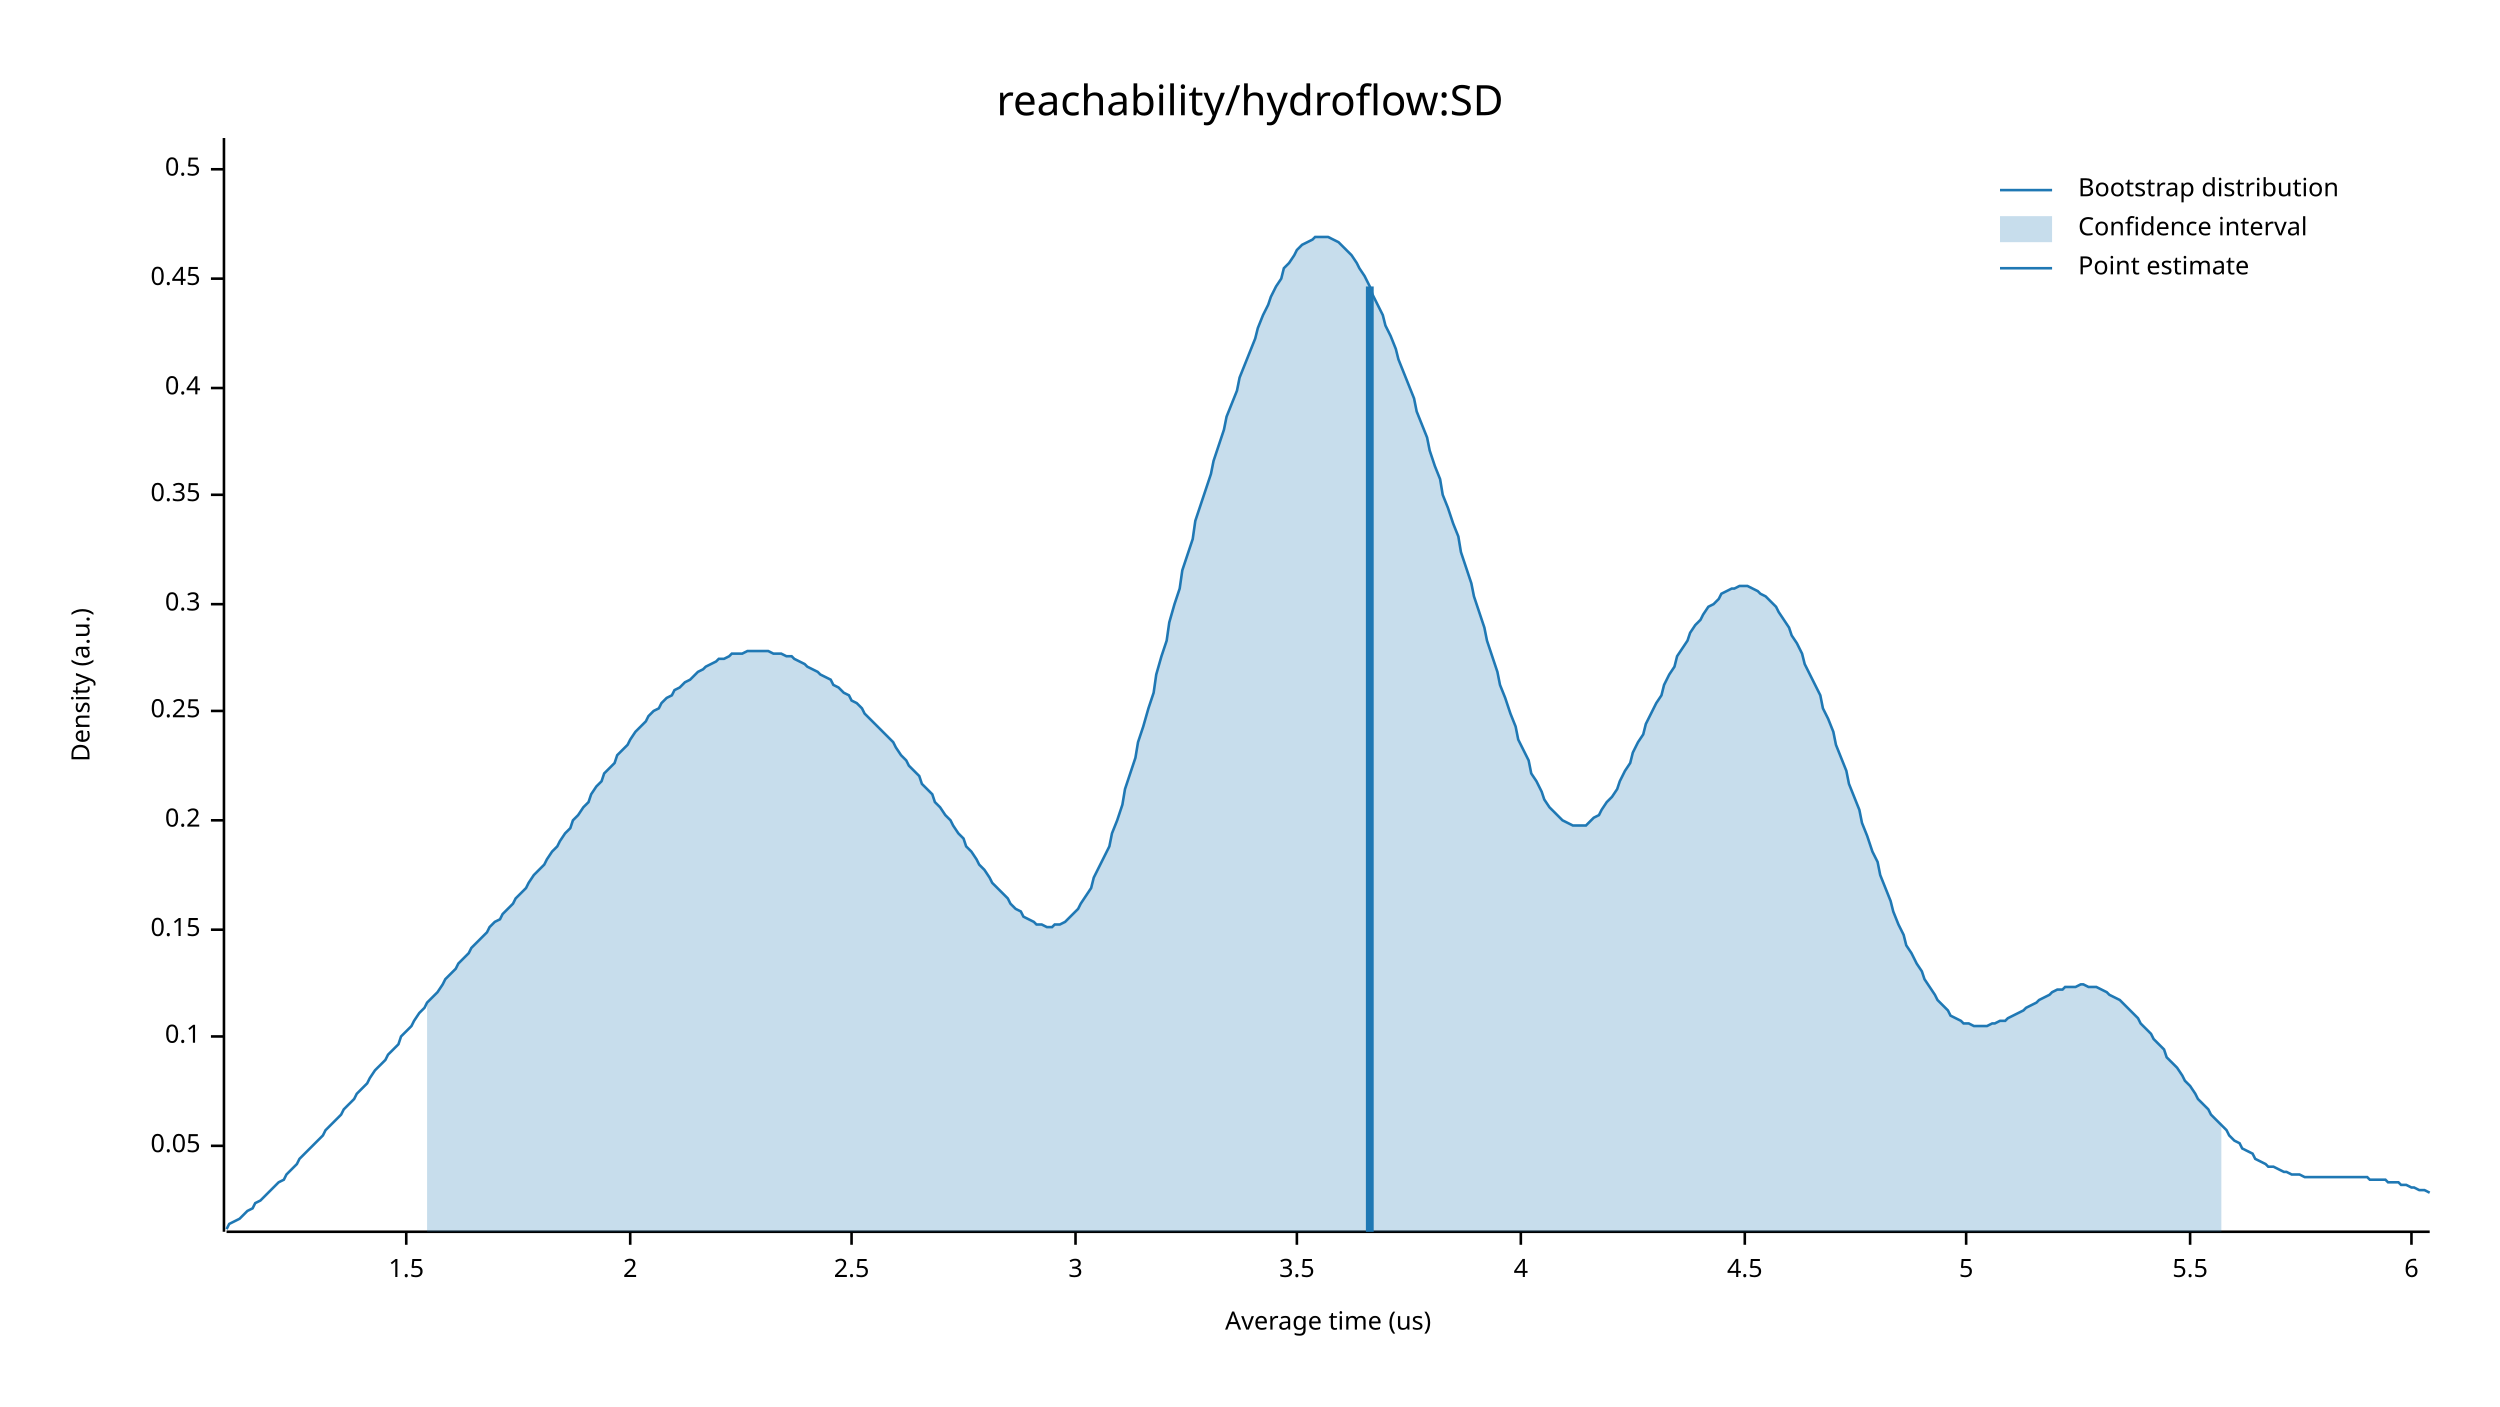
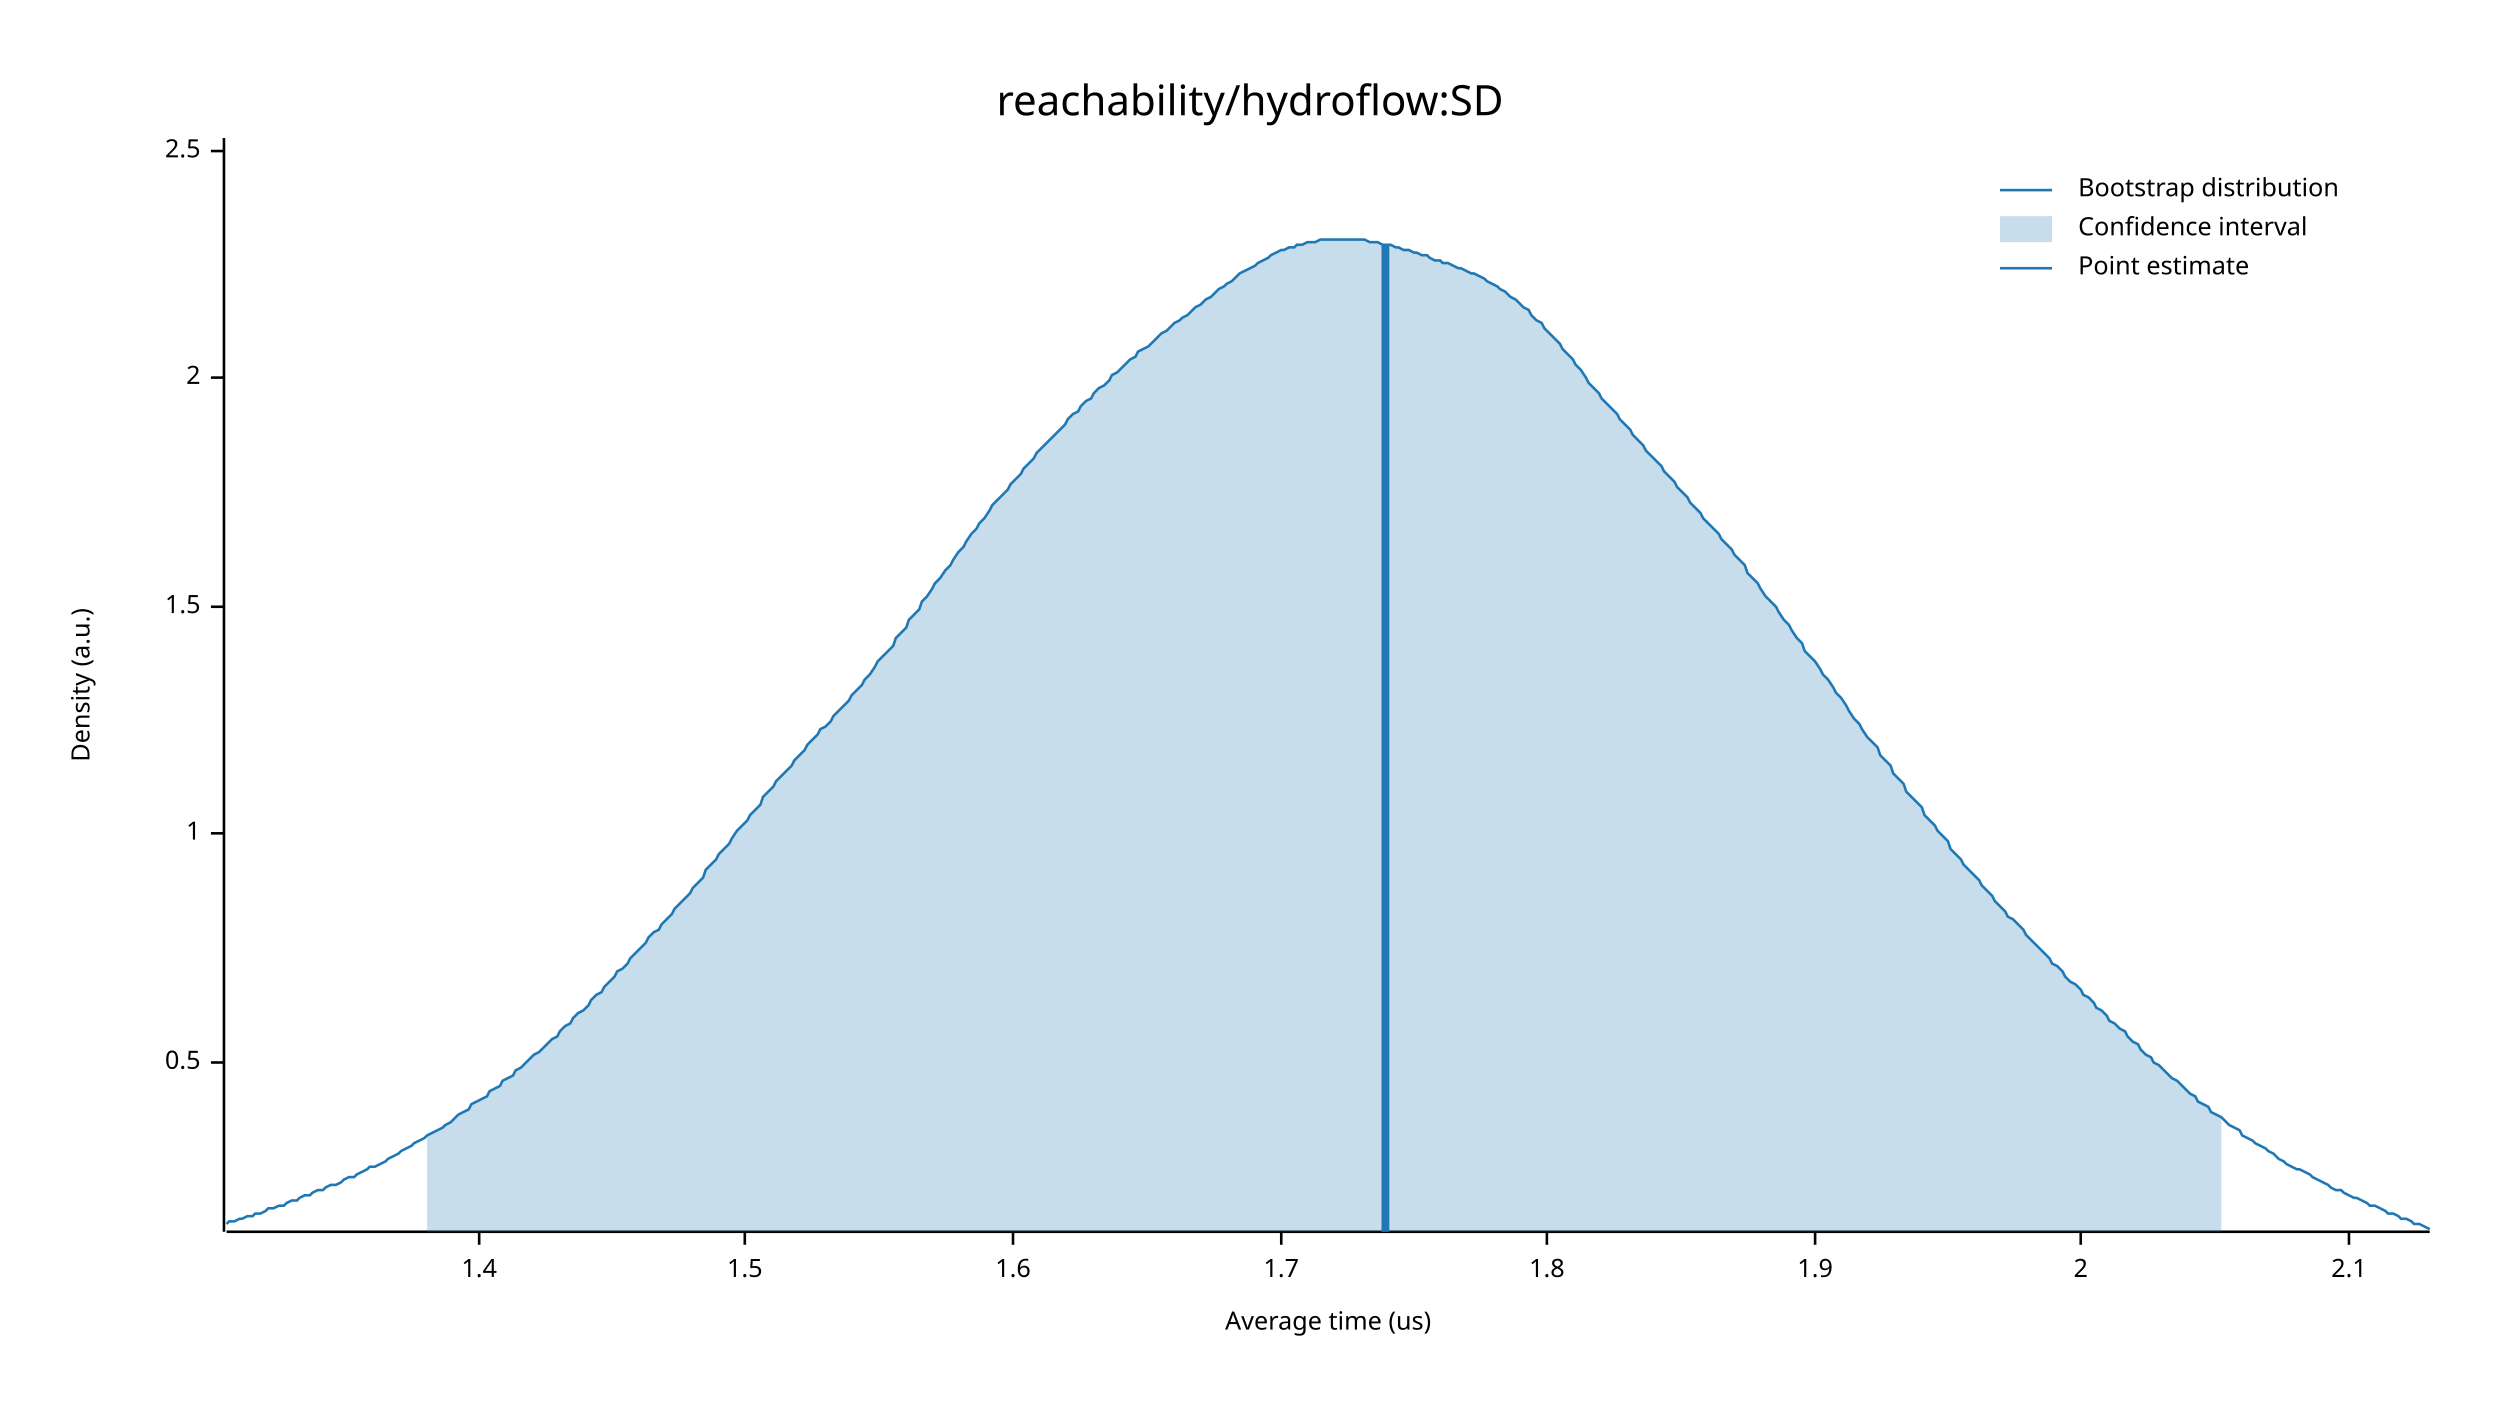
<svg xmlns="http://www.w3.org/2000/svg" width="960" height="540" viewBox="0 0 960 540">
  <text x="480" y="32" dy="0.76em" text-anchor="middle" font-family="sans-serif" font-size="16.129" opacity="1" fill="#000000">
reachability/hydroflow:SD
</text>
  <text x="27" y="263" dy="0.76em" text-anchor="middle" font-family="sans-serif" font-size="9.677" opacity="1" fill="#000000" transform="rotate(270, 27, 263)">
Density (a.u.)
</text>
  <text x="510" y="513" dy="-0.5ex" text-anchor="middle" font-family="sans-serif" font-size="9.677" opacity="1" fill="#000000">
Average time (us)
</text>
  <polyline fill="none" opacity="1" stroke="#000000" stroke-width="1" points="86,53 86,473 " />
-   <text x="77" y="440" dy="0.5ex" text-anchor="end" font-family="sans-serif" font-size="9.677" opacity="1" fill="#000000">
- 0.05
- </text>
-   <polyline fill="none" opacity="1" stroke="#000000" stroke-width="1" points="81,440 86,440 " />
-   <text x="77" y="398" dy="0.5ex" text-anchor="end" font-family="sans-serif" font-size="9.677" opacity="1" fill="#000000">
- 0.1
- </text>
-   <polyline fill="none" opacity="1" stroke="#000000" stroke-width="1" points="81,398 86,398 " />
-   <text x="77" y="357" dy="0.5ex" text-anchor="end" font-family="sans-serif" font-size="9.677" opacity="1" fill="#000000">
- 0.15
- </text>
-   <polyline fill="none" opacity="1" stroke="#000000" stroke-width="1" points="81,357 86,357 " />
-   <text x="77" y="315" dy="0.5ex" text-anchor="end" font-family="sans-serif" font-size="9.677" opacity="1" fill="#000000">
- 0.2
- </text>
-   <polyline fill="none" opacity="1" stroke="#000000" stroke-width="1" points="81,315 86,315 " />
-   <text x="77" y="273" dy="0.5ex" text-anchor="end" font-family="sans-serif" font-size="9.677" opacity="1" fill="#000000">
- 0.25
- </text>
-   <polyline fill="none" opacity="1" stroke="#000000" stroke-width="1" points="81,273 86,273 " />
-   <text x="77" y="232" dy="0.5ex" text-anchor="end" font-family="sans-serif" font-size="9.677" opacity="1" fill="#000000">
- 0.3
- </text>
-   <polyline fill="none" opacity="1" stroke="#000000" stroke-width="1" points="81,232 86,232 " />
-   <text x="77" y="190" dy="0.5ex" text-anchor="end" font-family="sans-serif" font-size="9.677" opacity="1" fill="#000000">
- 0.35
- </text>
-   <polyline fill="none" opacity="1" stroke="#000000" stroke-width="1" points="81,190 86,190 " />
-   <text x="77" y="149" dy="0.5ex" text-anchor="end" font-family="sans-serif" font-size="9.677" opacity="1" fill="#000000">
- 0.4
- </text>
-   <polyline fill="none" opacity="1" stroke="#000000" stroke-width="1" points="81,149 86,149 " />
-   <text x="77" y="107" dy="0.5ex" text-anchor="end" font-family="sans-serif" font-size="9.677" opacity="1" fill="#000000">
- 0.45
- </text>
-   <polyline fill="none" opacity="1" stroke="#000000" stroke-width="1" points="81,107 86,107 " />
-   <text x="77" y="65" dy="0.5ex" text-anchor="end" font-family="sans-serif" font-size="9.677" opacity="1" fill="#000000">
+   <text x="77" y="408" dy="0.5ex" text-anchor="end" font-family="sans-serif" font-size="9.677" opacity="1" fill="#000000">
0.5
</text>
-   <polyline fill="none" opacity="1" stroke="#000000" stroke-width="1" points="81,65 86,65 " />
-   <polyline fill="none" opacity="1" stroke="#000000" stroke-width="1" points="87,473 933,473 " />
-   <text x="156" y="483" dy="0.76em" text-anchor="middle" font-family="sans-serif" font-size="9.677" opacity="1" fill="#000000">
+   <polyline fill="none" opacity="1" stroke="#000000" stroke-width="1" points="81,408 86,408 " />
+   <text x="77" y="320" dy="0.5ex" text-anchor="end" font-family="sans-serif" font-size="9.677" opacity="1" fill="#000000">
+ 1
+ </text>
+   <polyline fill="none" opacity="1" stroke="#000000" stroke-width="1" points="81,320 86,320 " />
+   <text x="77" y="233" dy="0.5ex" text-anchor="end" font-family="sans-serif" font-size="9.677" opacity="1" fill="#000000">
1.5
</text>
-   <polyline fill="none" opacity="1" stroke="#000000" stroke-width="1" points="156,473 156,478 " />
-   <text x="242" y="483" dy="0.76em" text-anchor="middle" font-family="sans-serif" font-size="9.677" opacity="1" fill="#000000">
+   <polyline fill="none" opacity="1" stroke="#000000" stroke-width="1" points="81,233 86,233 " />
+   <text x="77" y="145" dy="0.5ex" text-anchor="end" font-family="sans-serif" font-size="9.677" opacity="1" fill="#000000">
2
</text>
-   <polyline fill="none" opacity="1" stroke="#000000" stroke-width="1" points="242,473 242,478 " />
-   <text x="327" y="483" dy="0.76em" text-anchor="middle" font-family="sans-serif" font-size="9.677" opacity="1" fill="#000000">
+   <polyline fill="none" opacity="1" stroke="#000000" stroke-width="1" points="81,145 86,145 " />
+   <text x="77" y="58" dy="0.5ex" text-anchor="end" font-family="sans-serif" font-size="9.677" opacity="1" fill="#000000">
2.5
</text>
-   <polyline fill="none" opacity="1" stroke="#000000" stroke-width="1" points="327,473 327,478 " />
-   <text x="413" y="483" dy="0.76em" text-anchor="middle" font-family="sans-serif" font-size="9.677" opacity="1" fill="#000000">
- 3
+   <polyline fill="none" opacity="1" stroke="#000000" stroke-width="1" points="81,58 86,58 " />
+   <polyline fill="none" opacity="1" stroke="#000000" stroke-width="1" points="87,473 933,473 " />
+   <text x="184" y="483" dy="0.76em" text-anchor="middle" font-family="sans-serif" font-size="9.677" opacity="1" fill="#000000">
+ 1.4
</text>
-   <polyline fill="none" opacity="1" stroke="#000000" stroke-width="1" points="413,473 413,478 " />
-   <text x="498" y="483" dy="0.76em" text-anchor="middle" font-family="sans-serif" font-size="9.677" opacity="1" fill="#000000">
- 3.5
+   <polyline fill="none" opacity="1" stroke="#000000" stroke-width="1" points="184,473 184,478 " />
+   <text x="286" y="483" dy="0.76em" text-anchor="middle" font-family="sans-serif" font-size="9.677" opacity="1" fill="#000000">
+ 1.5
</text>
-   <polyline fill="none" opacity="1" stroke="#000000" stroke-width="1" points="498,473 498,478 " />
-   <text x="584" y="483" dy="0.76em" text-anchor="middle" font-family="sans-serif" font-size="9.677" opacity="1" fill="#000000">
- 4
+   <polyline fill="none" opacity="1" stroke="#000000" stroke-width="1" points="286,473 286,478 " />
+   <text x="389" y="483" dy="0.76em" text-anchor="middle" font-family="sans-serif" font-size="9.677" opacity="1" fill="#000000">
+ 1.6
</text>
-   <polyline fill="none" opacity="1" stroke="#000000" stroke-width="1" points="584,473 584,478 " />
-   <text x="670" y="483" dy="0.76em" text-anchor="middle" font-family="sans-serif" font-size="9.677" opacity="1" fill="#000000">
- 4.5
+   <polyline fill="none" opacity="1" stroke="#000000" stroke-width="1" points="389,473 389,478 " />
+   <text x="492" y="483" dy="0.76em" text-anchor="middle" font-family="sans-serif" font-size="9.677" opacity="1" fill="#000000">
+ 1.7
</text>
-   <polyline fill="none" opacity="1" stroke="#000000" stroke-width="1" points="670,473 670,478 " />
-   <text x="755" y="483" dy="0.76em" text-anchor="middle" font-family="sans-serif" font-size="9.677" opacity="1" fill="#000000">
- 5
+   <polyline fill="none" opacity="1" stroke="#000000" stroke-width="1" points="492,473 492,478 " />
+   <text x="594" y="483" dy="0.76em" text-anchor="middle" font-family="sans-serif" font-size="9.677" opacity="1" fill="#000000">
+ 1.8
</text>
-   <polyline fill="none" opacity="1" stroke="#000000" stroke-width="1" points="755,473 755,478 " />
-   <text x="841" y="483" dy="0.76em" text-anchor="middle" font-family="sans-serif" font-size="9.677" opacity="1" fill="#000000">
- 5.5
+   <polyline fill="none" opacity="1" stroke="#000000" stroke-width="1" points="594,473 594,478 " />
+   <text x="697" y="483" dy="0.76em" text-anchor="middle" font-family="sans-serif" font-size="9.677" opacity="1" fill="#000000">
+ 1.9
</text>
-   <polyline fill="none" opacity="1" stroke="#000000" stroke-width="1" points="841,473 841,478 " />
-   <text x="926" y="483" dy="0.76em" text-anchor="middle" font-family="sans-serif" font-size="9.677" opacity="1" fill="#000000">
- 6
+   <polyline fill="none" opacity="1" stroke="#000000" stroke-width="1" points="697,473 697,478 " />
+   <text x="799" y="483" dy="0.76em" text-anchor="middle" font-family="sans-serif" font-size="9.677" opacity="1" fill="#000000">
+ 2
</text>
-   <polyline fill="none" opacity="1" stroke="#000000" stroke-width="1" points="926,473 926,478 " />
-   <polyline fill="none" opacity="1" stroke="#1F78B4" stroke-width="1" points="87,472 88,470 90,469 92,468 93,467 95,465 97,464 98,462 100,461 102,459 103,458 105,456 107,454 109,453 110,451 112,449 114,447 115,445 117,443 119,441 120,440 122,438 124,436 125,434 127,432 129,430 131,428 132,426 134,424 136,422 137,420 139,418 141,416 142,414 144,411 146,409 148,407 149,405 151,403 153,401 154,398 156,396 158,394 159,392 161,389 163,387 164,385 166,383 168,381 170,378 171,376 173,374 175,372 176,370 178,368 180,366 181,364 183,362 185,360 187,358 188,356 190,354 192,353 193,351 195,349 197,347 198,345 200,343 202,341 203,339 205,336 207,334 209,332 210,330 212,327 214,325 215,323 217,320 219,318 220,315 222,313 224,310 226,308 227,305 229,302 231,300 232,297 234,295 236,293 237,290 239,288 241,286 242,284 244,281 246,279 248,277 249,275 251,273 253,272 254,270 256,268 258,267 259,265 261,264 263,262 265,261 266,260 268,258 270,257 271,256 273,255 275,254 276,253 278,253 280,252 281,251 283,251 285,251 287,250 288,250 290,250 292,250 293,250 295,250 297,251 298,251 300,251 302,252 304,252 305,253 307,254 309,255 310,256 312,257 314,258 315,259 317,260 319,261 320,263 322,264 324,266 326,267 327,269 329,270 331,272 332,274 334,276 336,278 337,279 339,281 341,283 343,285 344,287 346,290 348,292 349,294 351,296 353,298 354,301 356,303 358,305 359,308 361,310 363,313 365,315 366,317 368,320 370,322 371,325 373,327 375,330 376,332 378,334 380,337 381,339 383,341 385,343 387,345 388,347 390,349 392,350 393,352 395,353 397,354 398,355 400,355 402,356 404,356 405,355 407,355 409,354 410,353 412,351 414,349 415,347 417,344 419,341 420,337 422,333 424,329 426,325 427,320 429,315 431,309 432,303 434,297 436,291 437,285 439,279 441,272 443,266 444,259 446,252 448,246 449,239 451,232 453,226 454,219 456,213 458,207 459,200 461,194 463,188 465,182 466,177 468,171 470,165 471,160 473,155 475,150 476,145 478,140 480,135 482,130 483,126 485,121 487,117 488,114 490,110 492,107 493,103 495,101 497,98 498,96 500,94 502,93 504,92 505,91 507,91 509,91 510,91 512,92 514,93 515,94 517,96 519,98 521,101 522,103 524,106 526,110 527,113 529,117 531,121 532,125 534,129 536,134 537,138 539,143 541,148 543,153 544,158 546,163 548,168 549,173 551,179 553,184 554,190 556,195 558,201 560,206 561,212 563,218 565,224 566,229 568,235 570,241 571,246 573,252 575,258 576,263 578,268 580,274 582,279 583,284 585,288 587,292 588,297 590,300 592,304 593,307 595,310 597,312 599,314 600,315 602,316 604,317 605,317 607,317 609,317 610,316 612,314 614,313 615,311 617,308 619,306 621,303 622,300 624,296 626,293 627,289 629,285 631,282 632,278 634,274 636,270 638,267 639,263 641,259 643,256 644,252 646,249 648,246 649,243 651,240 653,238 654,236 656,233 658,232 660,230 661,228 663,227 665,226 666,226 668,225 670,225 671,225 673,226 675,227 676,228 678,229 680,231 682,233 683,235 685,238 687,241 688,244 690,247 692,251 693,255 695,259 697,263 699,267 700,272 702,276 704,281 705,286 707,291 709,296 710,301 712,306 714,311 715,316 717,321 719,327 721,331 722,336 724,341 726,346 727,350 729,355 731,359 732,363 734,366 736,370 738,373 739,376 741,379 743,382 744,384 746,386 748,388 749,390 751,391 753,392 754,393 756,393 758,394 760,394 761,394 763,394 765,393 766,393 768,392 770,392 771,391 773,390 775,389 777,388 778,387 780,386 782,385 783,384 785,383 787,382 788,381 790,380 792,380 793,379 795,379 797,379 799,378 800,378 802,379 804,379 805,379 807,380 809,381 810,382 812,383 814,384 816,386 817,387 819,389 821,391 822,393 824,395 826,397 827,399 829,401 831,403 832,406 834,408 836,410 838,413 839,415 841,417 843,420 844,422 846,424 848,426 849,428 851,430 853,432 855,434 856,436 858,438 860,439 861,441 863,442 865,443 866,445 868,446 870,447 871,448 873,448 875,449 877,450 878,450 880,451 882,451 883,451 885,452 887,452 888,452 890,452 892,452 894,452 895,452 897,452 899,452 900,452 902,452 904,452 905,452 907,452 909,452 910,453 912,453 914,453 916,453 917,454 919,454 921,454 922,455 924,455 926,456 927,456 929,457 931,457 933,458 " />
-   <polygon opacity="0.25" fill="#1F78B4" points="164,385 166,383 168,381 170,378 171,376 173,374 175,372 176,370 178,368 180,366 181,364 183,362 185,360 187,358 188,356 190,354 192,353 193,351 195,349 197,347 198,345 200,343 202,341 203,339 205,336 207,334 209,332 210,330 212,327 214,325 215,323 217,320 219,318 220,315 222,313 224,310 226,308 227,305 229,302 231,300 232,297 234,295 236,293 237,290 239,288 241,286 242,284 244,281 246,279 248,277 249,275 251,273 253,272 254,270 256,268 258,267 259,265 261,264 263,262 265,261 266,260 268,258 270,257 271,256 273,255 275,254 276,253 278,253 280,252 281,251 283,251 285,251 287,250 288,250 290,250 292,250 293,250 295,250 297,251 298,251 300,251 302,252 304,252 305,253 307,254 309,255 310,256 312,257 314,258 315,259 317,260 319,261 320,263 322,264 324,266 326,267 327,269 329,270 331,272 332,274 334,276 336,278 337,279 339,281 341,283 343,285 344,287 346,290 348,292 349,294 351,296 353,298 354,301 356,303 358,305 359,308 361,310 363,313 365,315 366,317 368,320 370,322 371,325 373,327 375,330 376,332 378,334 380,337 381,339 383,341 385,343 387,345 388,347 390,349 392,350 393,352 395,353 397,354 398,355 400,355 402,356 404,356 405,355 407,355 409,354 410,353 412,351 414,349 415,347 417,344 419,341 420,337 422,333 424,329 426,325 427,320 429,315 431,309 432,303 434,297 436,291 437,285 439,279 441,272 443,266 444,259 446,252 448,246 449,239 451,232 453,226 454,219 456,213 458,207 459,200 461,194 463,188 465,182 466,177 468,171 470,165 471,160 473,155 475,150 476,145 478,140 480,135 482,130 483,126 485,121 487,117 488,114 490,110 492,107 493,103 495,101 497,98 498,96 500,94 502,93 504,92 505,91 507,91 509,91 510,91 512,92 514,93 515,94 517,96 519,98 521,101 522,103 524,106 526,110 527,113 529,117 531,121 532,125 534,129 536,134 537,138 539,143 541,148 543,153 544,158 546,163 548,168 549,173 551,179 553,184 554,190 556,195 558,201 560,206 561,212 563,218 565,224 566,229 568,235 570,241 571,246 573,252 575,258 576,263 578,268 580,274 582,279 583,284 585,288 587,292 588,297 590,300 592,304 593,307 595,310 597,312 599,314 600,315 602,316 604,317 605,317 607,317 609,317 610,316 612,314 614,313 615,311 617,308 619,306 621,303 622,300 624,296 626,293 627,289 629,285 631,282 632,278 634,274 636,270 638,267 639,263 641,259 643,256 644,252 646,249 648,246 649,243 651,240 653,238 654,236 656,233 658,232 660,230 661,228 663,227 665,226 666,226 668,225 670,225 671,225 673,226 675,227 676,228 678,229 680,231 682,233 683,235 685,238 687,241 688,244 690,247 692,251 693,255 695,259 697,263 699,267 700,272 702,276 704,281 705,286 707,291 709,296 710,301 712,306 714,311 715,316 717,321 719,327 721,331 722,336 724,341 726,346 727,350 729,355 731,359 732,363 734,366 736,370 738,373 739,376 741,379 743,382 744,384 746,386 748,388 749,390 751,391 753,392 754,393 756,393 758,394 760,394 761,394 763,394 765,393 766,393 768,392 770,392 771,391 773,390 775,389 777,388 778,387 780,386 782,385 783,384 785,383 787,382 788,381 790,380 792,380 793,379 795,379 797,379 799,378 800,378 802,379 804,379 805,379 807,380 809,381 810,382 812,383 814,384 816,386 817,387 819,389 821,391 822,393 824,395 826,397 827,399 829,401 831,403 832,406 834,408 836,410 838,413 839,415 841,417 843,420 844,422 846,424 848,426 849,428 851,430 853,432 853,473 164,473 " />
-   <polyline fill="none" opacity="1" stroke="#1F78B4" stroke-width="3" points="526,473 526,110 " />
+   <polyline fill="none" opacity="1" stroke="#000000" stroke-width="1" points="799,473 799,478 " />
+   <text x="902" y="483" dy="0.76em" text-anchor="middle" font-family="sans-serif" font-size="9.677" opacity="1" fill="#000000">
+ 2.1
+ </text>
+   <polyline fill="none" opacity="1" stroke="#000000" stroke-width="1" points="902,473 902,478 " />
+   <polyline fill="none" opacity="1" stroke="#1F78B4" stroke-width="1" points="87,470 88,469 90,469 92,468 93,468 95,467 97,467 98,466 100,466 102,465 103,464 105,464 107,463 109,463 110,462 112,461 114,461 115,460 117,459 119,459 120,458 122,457 124,457 125,456 127,455 129,455 131,454 132,453 134,452 136,452 137,451 139,450 141,449 142,448 144,448 146,447 148,446 149,445 151,444 153,443 154,442 156,441 158,440 159,439 161,438 163,437 164,436 166,435 168,434 170,433 171,432 173,431 175,429 176,428 178,427 180,426 181,424 183,423 185,422 187,421 188,419 190,418 192,417 193,415 195,414 197,413 198,411 200,410 202,408 203,407 205,405 207,404 209,402 210,401 212,399 214,398 215,396 217,394 219,393 220,391 222,389 224,388 226,386 227,384 229,382 231,381 232,379 234,377 236,375 237,373 239,372 241,370 242,368 244,366 246,364 248,362 249,360 251,358 253,357 254,355 256,353 258,351 259,349 261,347 263,345 265,343 266,341 268,339 270,337 271,334 273,332 275,330 276,328 278,326 280,324 281,322 283,319 285,317 287,315 288,313 290,311 292,309 293,306 295,304 297,302 298,300 300,298 302,296 304,294 305,292 307,290 309,288 310,286 312,284 314,282 315,280 317,279 319,277 320,275 322,273 324,271 326,269 327,267 329,265 331,263 332,261 334,259 336,256 337,254 339,252 341,250 343,248 344,245 346,243 348,241 349,238 351,236 353,234 354,231 356,229 358,226 359,224 361,222 363,219 365,217 366,215 368,212 370,210 371,208 373,205 375,203 376,201 378,199 380,196 381,194 383,192 385,190 387,188 388,186 390,184 392,182 393,180 395,178 397,176 398,174 400,172 402,170 404,168 405,167 407,165 409,163 410,161 412,159 414,158 415,156 417,154 419,153 420,151 422,149 424,148 426,146 427,144 429,143 431,141 432,140 434,138 436,137 437,135 439,134 441,133 443,131 444,130 446,128 448,127 449,126 451,124 453,123 454,122 456,121 458,119 459,118 461,117 463,115 465,114 466,113 468,111 470,110 471,109 473,108 475,106 476,105 478,104 480,103 482,102 483,101 485,100 487,99 488,98 490,97 492,96 493,96 495,95 497,95 498,94 500,94 502,93 504,93 505,93 507,92 509,92 510,92 512,92 514,92 515,92 517,92 519,92 521,92 522,92 524,92 526,93 527,93 529,93 531,94 532,94 534,94 536,95 537,95 539,96 541,96 543,97 544,97 546,98 548,98 549,99 551,100 553,100 554,101 556,101 558,102 560,103 561,103 563,104 565,105 566,105 568,106 570,107 571,108 573,109 575,110 576,111 578,112 580,114 582,115 583,116 585,118 587,119 588,121 590,123 592,124 593,126 595,128 597,130 599,132 600,134 602,136 604,138 605,140 607,142 609,145 610,147 612,149 614,151 615,153 617,155 619,157 621,159 622,161 624,163 626,165 627,167 629,169 631,171 632,173 634,175 636,177 638,179 639,181 641,183 643,185 644,187 646,189 648,191 649,193 651,195 653,197 654,199 656,201 658,203 660,205 661,207 663,209 665,211 666,213 668,215 670,217 671,220 673,222 675,224 676,226 678,229 680,231 682,233 683,235 685,238 687,240 688,242 690,245 692,247 693,250 695,252 697,254 699,257 700,259 702,261 704,264 705,266 707,268 709,271 710,273 712,276 714,278 715,280 717,283 719,285 721,287 722,290 724,292 726,294 727,297 729,299 731,301 732,304 734,306 736,308 738,310 739,313 741,315 743,317 744,319 746,321 748,323 749,326 751,328 753,330 754,332 756,334 758,336 760,338 761,340 763,342 765,344 766,346 768,348 770,350 771,352 773,353 775,355 777,357 778,359 780,361 782,363 783,364 785,366 787,368 788,370 790,371 792,373 793,375 795,377 797,378 799,380 800,382 802,383 804,385 805,387 807,388 809,390 810,392 812,393 814,395 816,396 817,398 819,400 821,401 822,403 824,405 826,406 827,408 829,409 831,411 832,412 834,414 836,415 838,417 839,418 841,420 843,421 844,423 846,424 848,425 849,427 851,428 853,429 855,431 856,432 858,433 860,434 861,436 863,437 865,438 866,439 868,440 870,441 871,442 873,443 875,445 877,446 878,447 880,448 882,449 883,449 885,450 887,451 888,452 890,453 892,454 894,455 895,456 897,457 899,457 900,458 902,459 904,460 905,460 907,461 909,462 910,463 912,463 914,464 916,465 917,466 919,466 921,467 922,468 924,468 926,469 927,470 929,470 931,471 933,472 " />
+   <polygon opacity="0.25" fill="#1F78B4" points="164,436 166,435 168,434 170,433 171,432 173,431 175,429 176,428 178,427 180,426 181,424 183,423 185,422 187,421 188,419 190,418 192,417 193,415 195,414 197,413 198,411 200,410 202,408 203,407 205,405 207,404 209,402 210,401 212,399 214,398 215,396 217,394 219,393 220,391 222,389 224,388 226,386 227,384 229,382 231,381 232,379 234,377 236,375 237,373 239,372 241,370 242,368 244,366 246,364 248,362 249,360 251,358 253,357 254,355 256,353 258,351 259,349 261,347 263,345 265,343 266,341 268,339 270,337 271,334 273,332 275,330 276,328 278,326 280,324 281,322 283,319 285,317 287,315 288,313 290,311 292,309 293,306 295,304 297,302 298,300 300,298 302,296 304,294 305,292 307,290 309,288 310,286 312,284 314,282 315,280 317,279 319,277 320,275 322,273 324,271 326,269 327,267 329,265 331,263 332,261 334,259 336,256 337,254 339,252 341,250 343,248 344,245 346,243 348,241 349,238 351,236 353,234 354,231 356,229 358,226 359,224 361,222 363,219 365,217 366,215 368,212 370,210 371,208 373,205 375,203 376,201 378,199 380,196 381,194 383,192 385,190 387,188 388,186 390,184 392,182 393,180 395,178 397,176 398,174 400,172 402,170 404,168 405,167 407,165 409,163 410,161 412,159 414,158 415,156 417,154 419,153 420,151 422,149 424,148 426,146 427,144 429,143 431,141 432,140 434,138 436,137 437,135 439,134 441,133 443,131 444,130 446,128 448,127 449,126 451,124 453,123 454,122 456,121 458,119 459,118 461,117 463,115 465,114 466,113 468,111 470,110 471,109 473,108 475,106 476,105 478,104 480,103 482,102 483,101 485,100 487,99 488,98 490,97 492,96 493,96 495,95 497,95 498,94 500,94 502,93 504,93 505,93 507,92 509,92 510,92 512,92 514,92 515,92 517,92 519,92 521,92 522,92 524,92 526,93 527,93 529,93 531,94 532,94 534,94 536,95 537,95 539,96 541,96 543,97 544,97 546,98 548,98 549,99 551,100 553,100 554,101 556,101 558,102 560,103 561,103 563,104 565,105 566,105 568,106 570,107 571,108 573,109 575,110 576,111 578,112 580,114 582,115 583,116 585,118 587,119 588,121 590,123 592,124 593,126 595,128 597,130 599,132 600,134 602,136 604,138 605,140 607,142 609,145 610,147 612,149 614,151 615,153 617,155 619,157 621,159 622,161 624,163 626,165 627,167 629,169 631,171 632,173 634,175 636,177 638,179 639,181 641,183 643,185 644,187 646,189 648,191 649,193 651,195 653,197 654,199 656,201 658,203 660,205 661,207 663,209 665,211 666,213 668,215 670,217 671,220 673,222 675,224 676,226 678,229 680,231 682,233 683,235 685,238 687,240 688,242 690,245 692,247 693,250 695,252 697,254 699,257 700,259 702,261 704,264 705,266 707,268 709,271 710,273 712,276 714,278 715,280 717,283 719,285 721,287 722,290 724,292 726,294 727,297 729,299 731,301 732,304 734,306 736,308 738,310 739,313 741,315 743,317 744,319 746,321 748,323 749,326 751,328 753,330 754,332 756,334 758,336 760,338 761,340 763,342 765,344 766,346 768,348 770,350 771,352 773,353 775,355 777,357 778,359 780,361 782,363 783,364 785,366 787,368 788,370 790,371 792,373 793,375 795,377 797,378 799,380 800,382 802,383 804,385 805,387 807,388 809,390 810,392 812,393 814,395 816,396 817,398 819,400 821,401 822,403 824,405 826,406 827,408 829,409 831,411 832,412 834,414 836,415 838,417 839,418 841,420 843,421 844,423 846,424 848,425 849,427 851,428 853,429 853,473 164,473 " />
+   <polyline fill="none" opacity="1" stroke="#1F78B4" stroke-width="3" points="532,473 532,94 " />
  <text x="798" y="68" dy="0.76em" text-anchor="start" font-family="sans-serif" font-size="9.677" opacity="1" fill="#000000">
Bootstrap distribution
</text>
  <text x="798" y="83" dy="0.76em" text-anchor="start" font-family="sans-serif" font-size="9.677" opacity="1" fill="#000000">
Confidence interval
</text>
  <text x="798" y="98" dy="0.76em" text-anchor="start" font-family="sans-serif" font-size="9.677" opacity="1" fill="#000000">
Point estimate
</text>
  <polyline fill="none" opacity="1" stroke="#1F78B4" stroke-width="1" points="768,73 788,73 " />
  <rect x="768" y="83" width="20" height="10" opacity="0.25" fill="#1F78B4" stroke="none" />
  <polyline fill="none" opacity="1" stroke="#1F78B4" stroke-width="1" points="768,103 788,103 " />
</svg>
